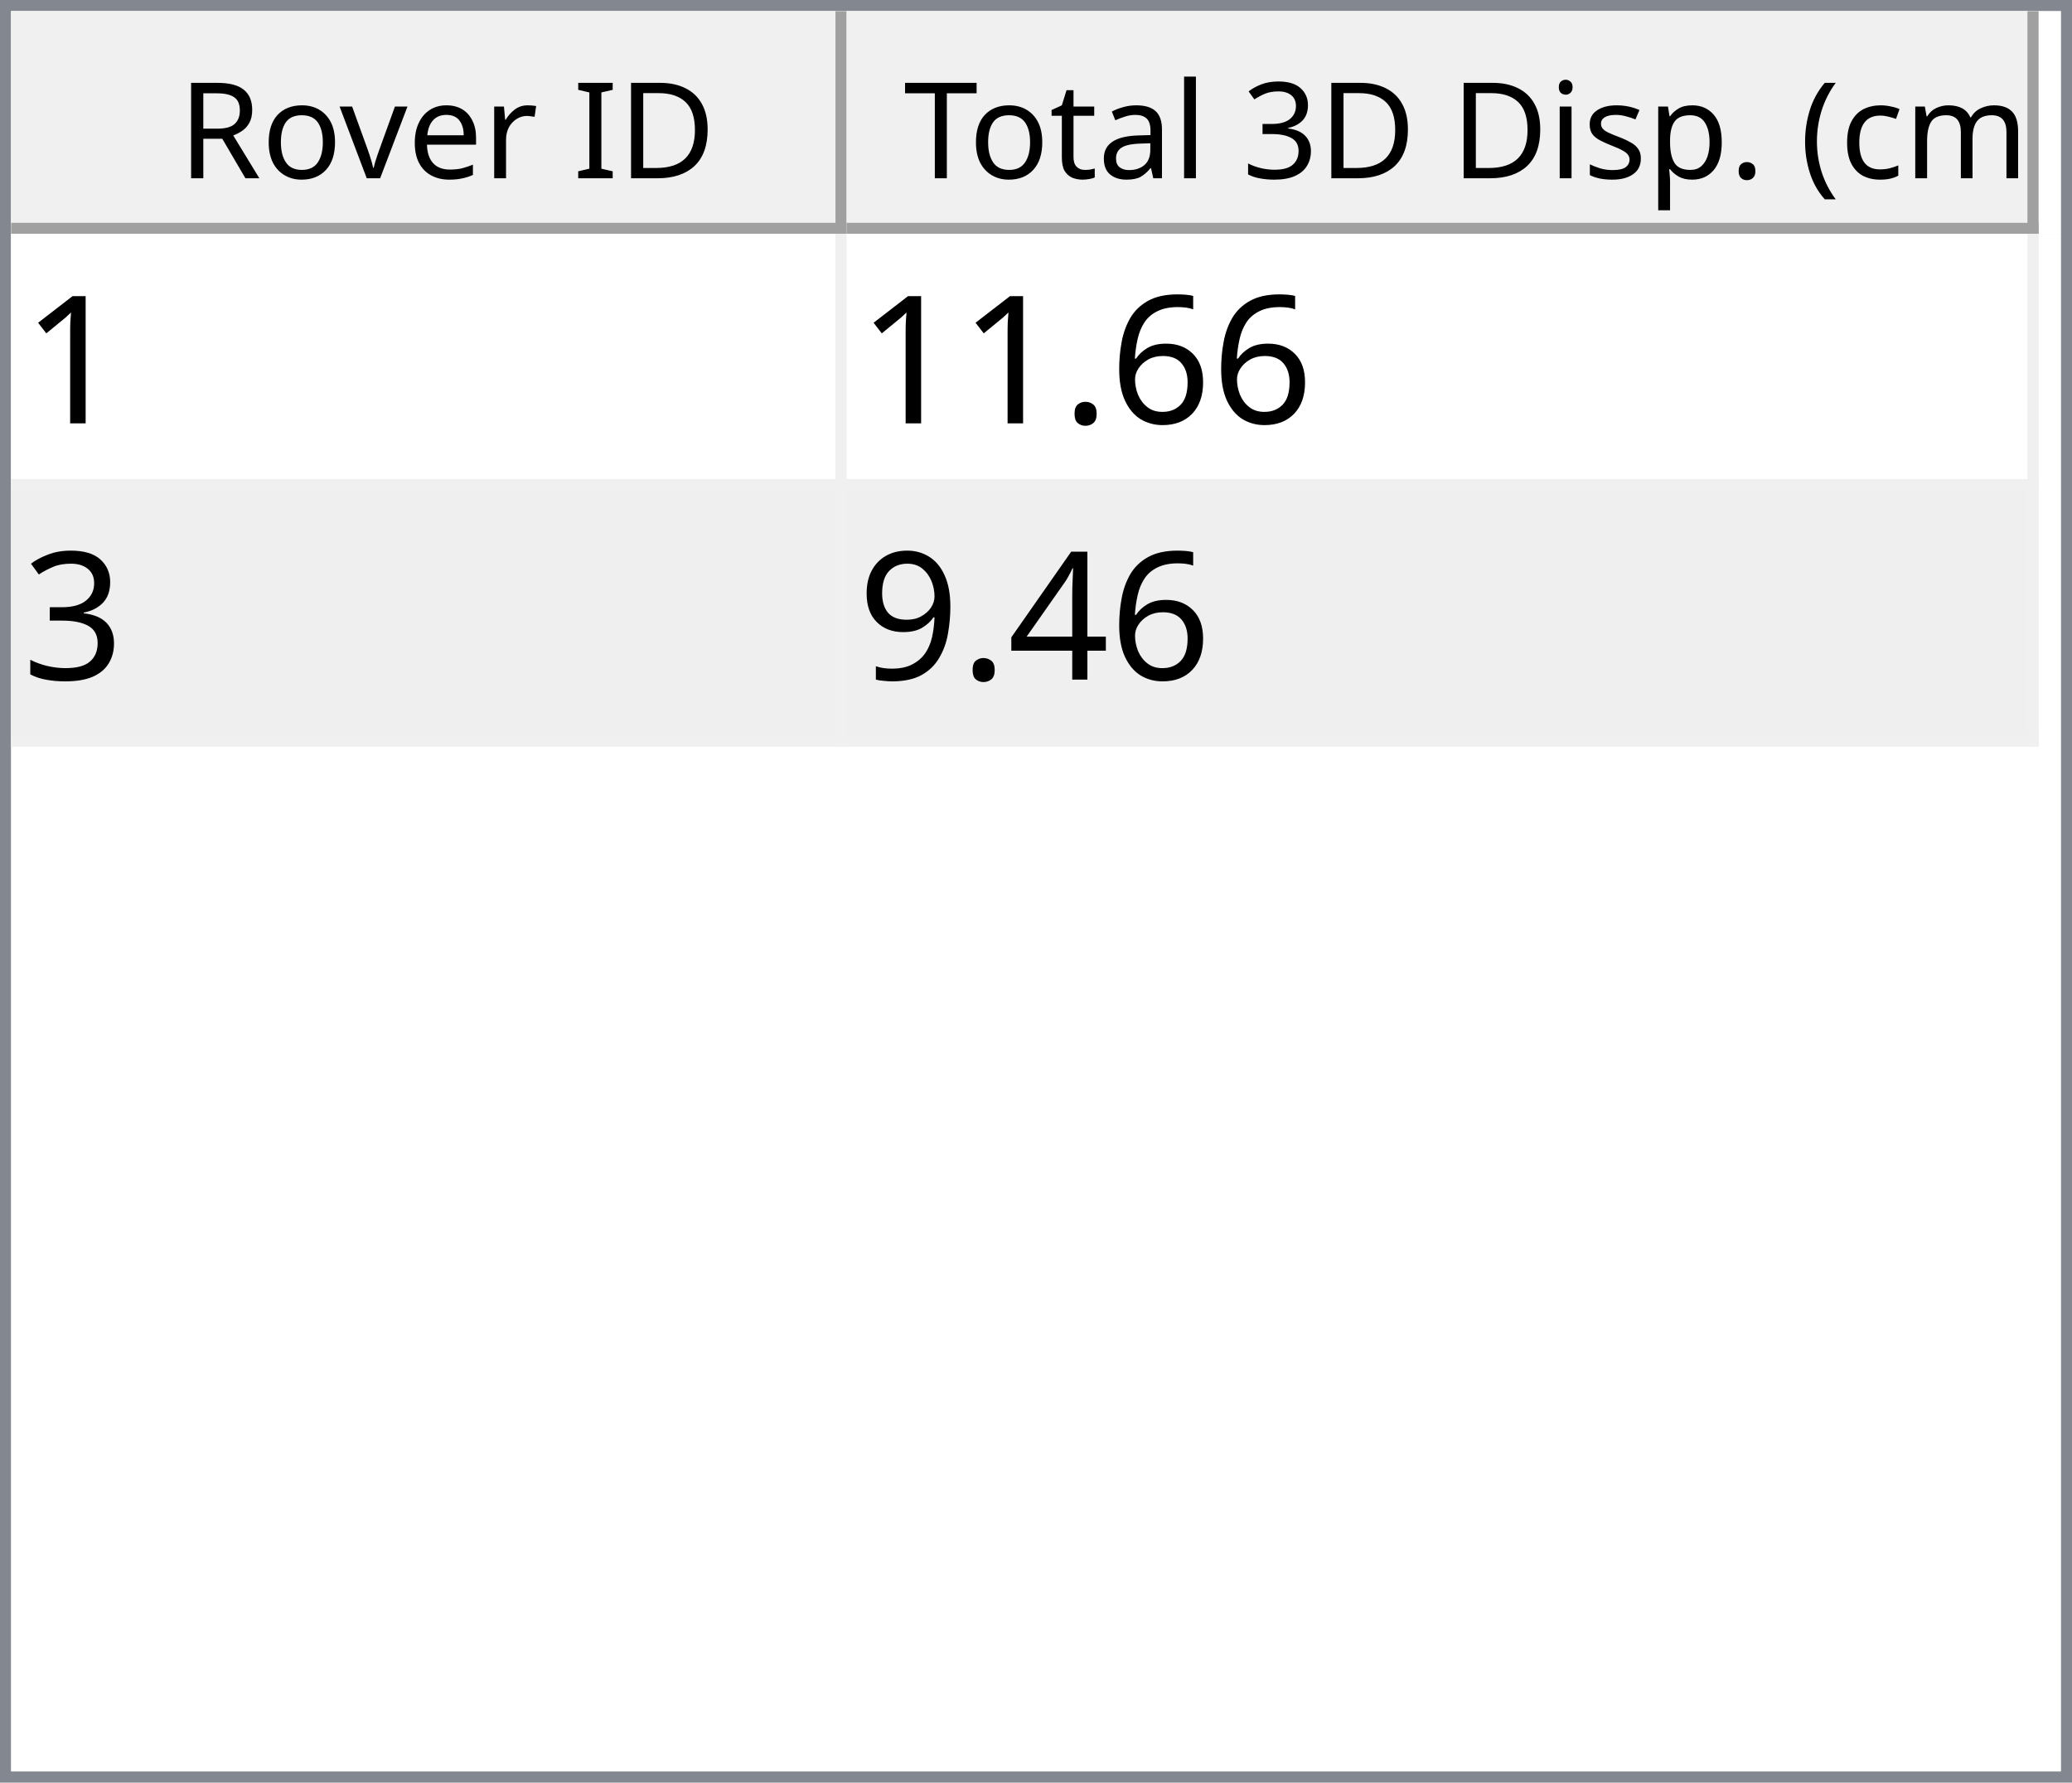
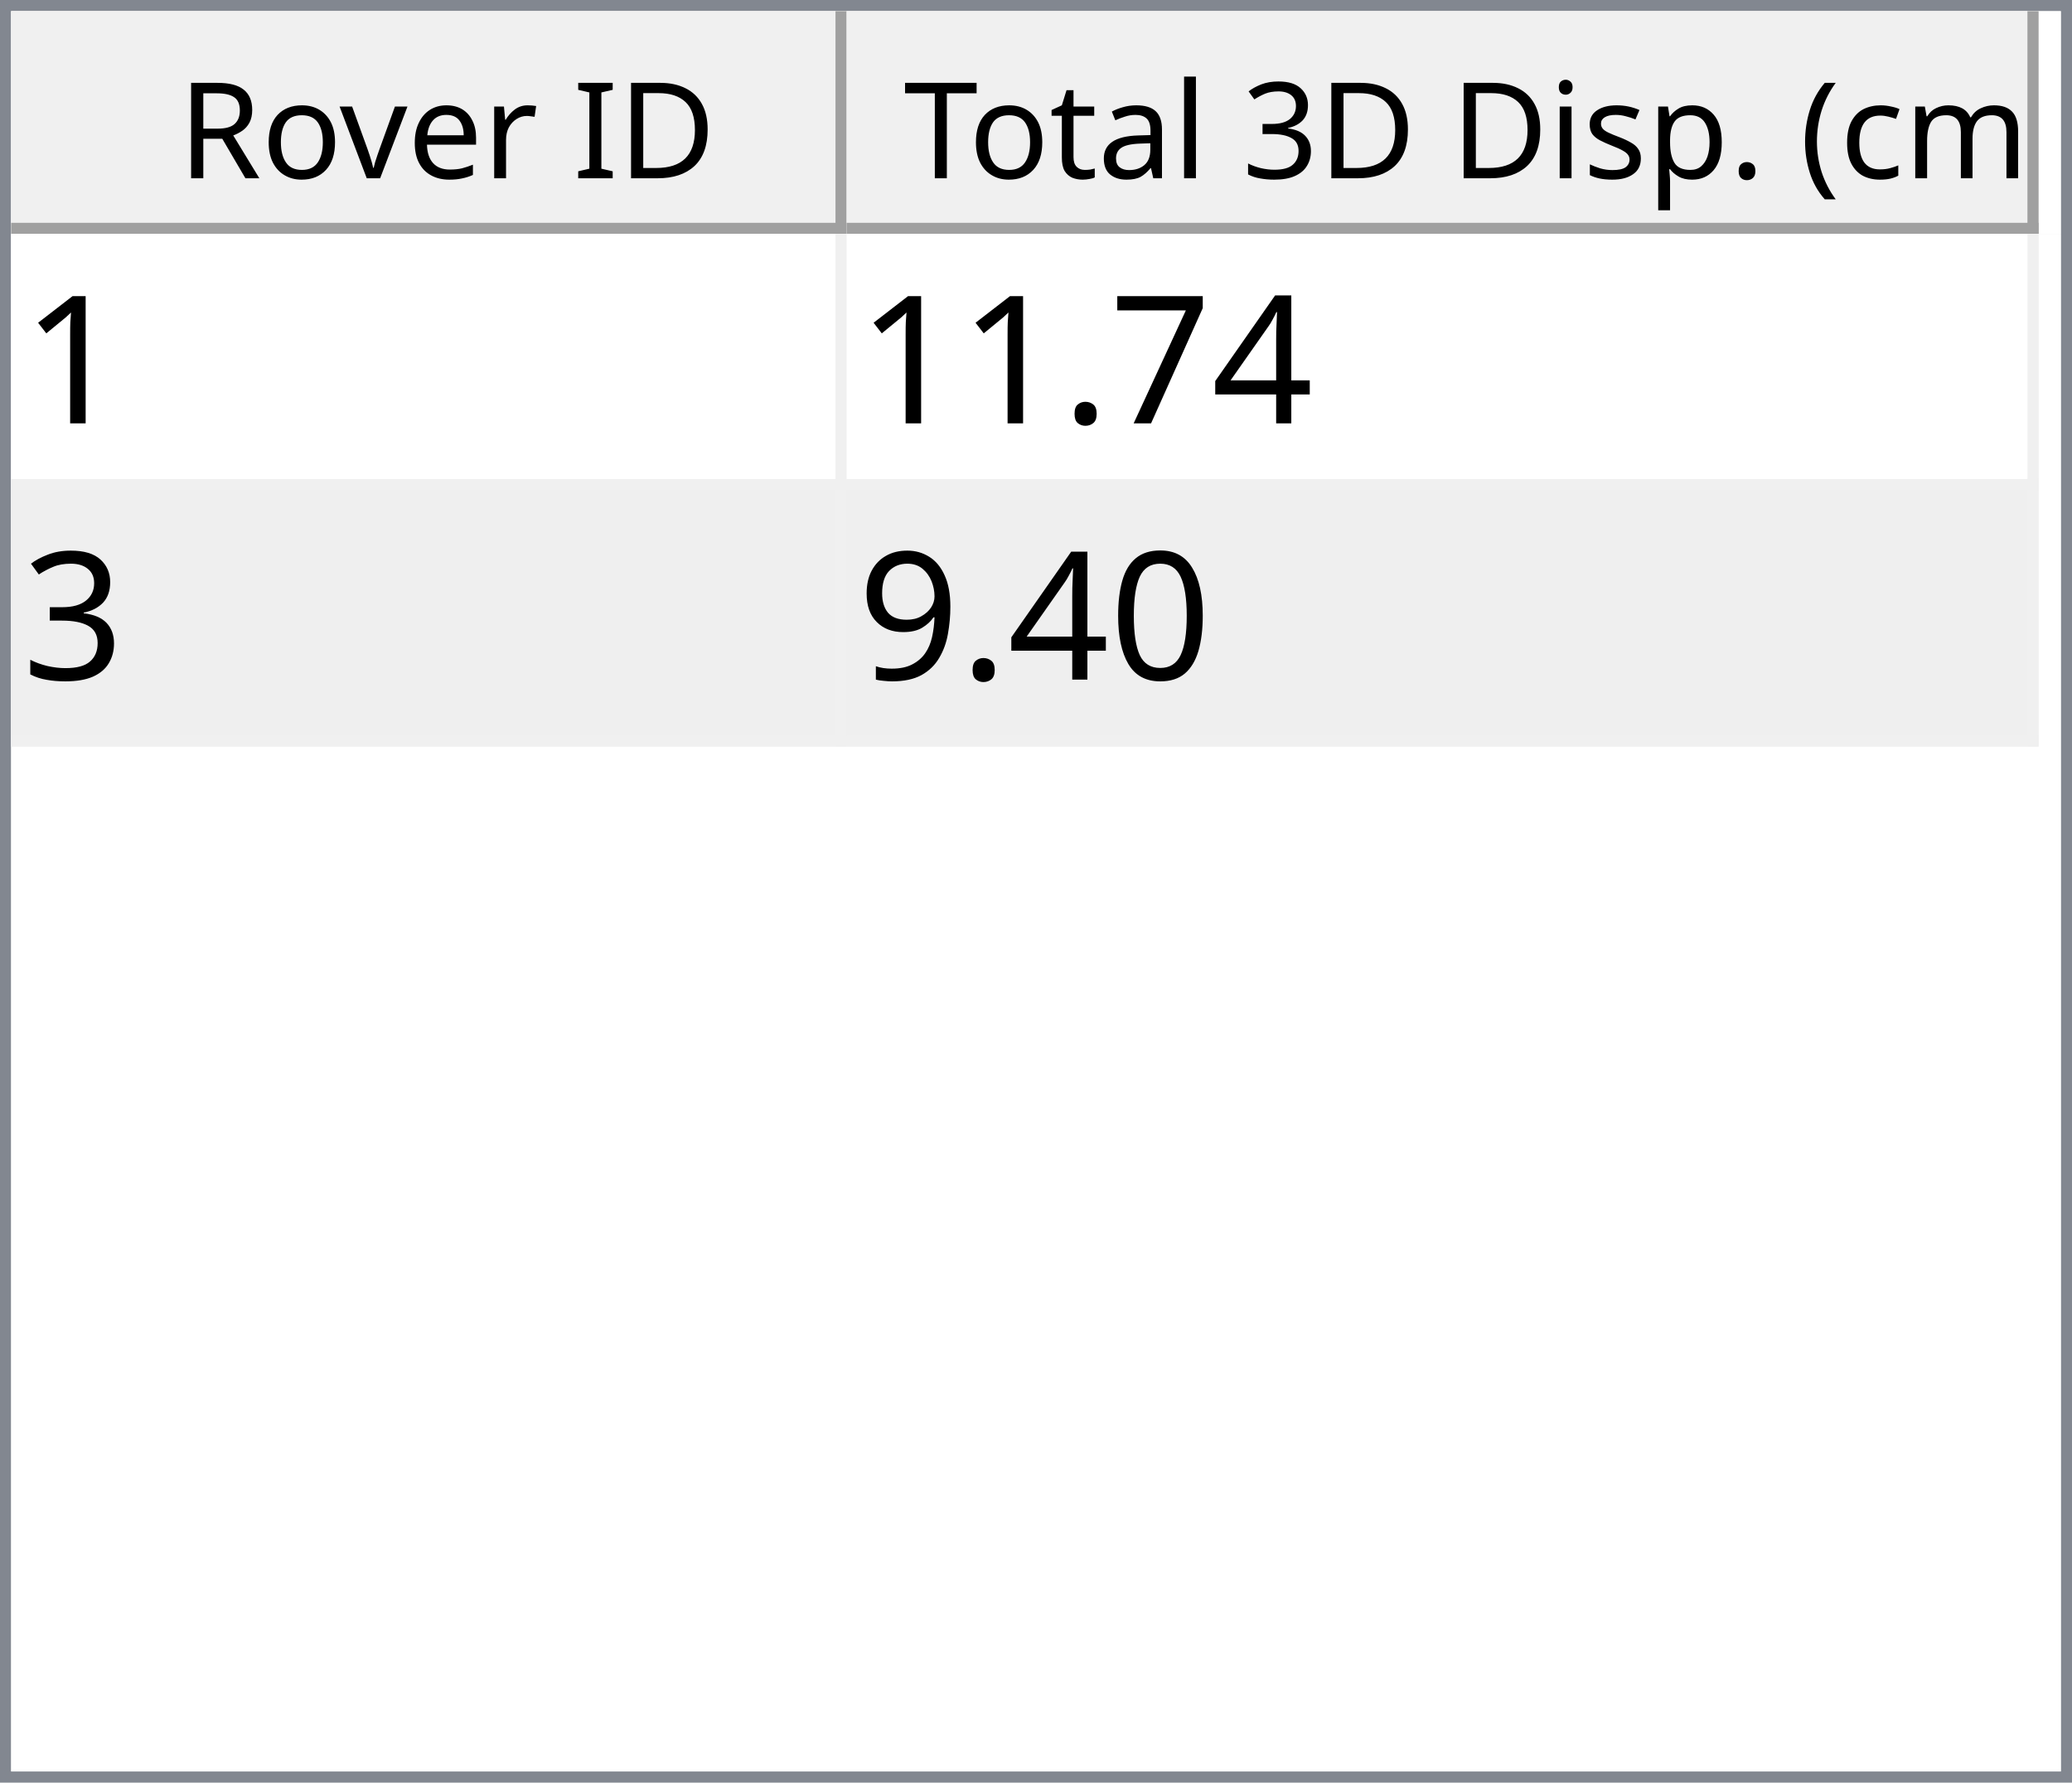
<svg xmlns="http://www.w3.org/2000/svg" style="fill-opacity:1; color-rendering:auto; color-interpolation:auto; text-rendering:auto; stroke:black; stroke-linecap:square; stroke-miterlimit:10; shape-rendering:auto; stroke-opacity:1; fill:black; stroke-dasharray:none; font-weight:normal; stroke-width:1; font-family:'Dialog'; font-style:normal; stroke-linejoin:miter; font-size:12px; stroke-dashoffset:0; image-rendering:auto;" width="186" height="160">
  <defs id="genericDefs" />
  <g>
    <defs id="defs1">
      <clipPath clipPathUnits="userSpaceOnUse" id="clipPath1">
        <path d="M0 0 L186 0 L186 160 L0 160 L0 0 Z" />
      </clipPath>
      <clipPath clipPathUnits="userSpaceOnUse" id="clipPath2">
        <path d="M0 0 L0 160 L186 160 L186 0 Z" />
      </clipPath>
      <clipPath clipPathUnits="userSpaceOnUse" id="clipPath3">
        <path d="M0 0 L0 20 L184 20 L184 0 Z" />
      </clipPath>
      <clipPath clipPathUnits="userSpaceOnUse" id="clipPath4">
        <path d="M0 0 L0 20 L75 20 L75 0 Z" />
      </clipPath>
      <clipPath clipPathUnits="userSpaceOnUse" id="clipPath5">
        <path d="M1 1 L1 19 L74 19 L74 1 Z" />
      </clipPath>
      <clipPath clipPathUnits="userSpaceOnUse" id="clipPath6">
        <path d="M0 0 L0 18 L73 18 L73 0 Z" />
      </clipPath>
      <clipPath clipPathUnits="userSpaceOnUse" id="clipPath7">
        <path d="M-0.5 -0.5 L-0.5 19.5 L74.5 19.5 L74.5 -0.5 Z" />
      </clipPath>
      <clipPath clipPathUnits="userSpaceOnUse" id="clipPath8">
        <path d="M0 0 L0 20 L107 20 L107 0 Z" />
      </clipPath>
      <clipPath clipPathUnits="userSpaceOnUse" id="clipPath9">
        <path d="M1 1 L1 19 L106 19 L106 1 Z" />
      </clipPath>
      <clipPath clipPathUnits="userSpaceOnUse" id="clipPath10">
        <path d="M0 0 L0 18 L105 18 L105 0 Z" />
      </clipPath>
      <clipPath clipPathUnits="userSpaceOnUse" id="clipPath11">
        <path d="M-0.5 -0.5 L-0.5 19.5 L106.5 19.5 L106.5 -0.5 Z" />
      </clipPath>
      <clipPath clipPathUnits="userSpaceOnUse" id="clipPath12">
        <path d="M0 0 L0 138 L184 138 L184 0 Z" />
      </clipPath>
      <clipPath clipPathUnits="userSpaceOnUse" id="clipPath13">
        <path d="M0 0 L0 46 L182 46 L182 0 Z" />
      </clipPath>
      <clipPath clipPathUnits="userSpaceOnUse" id="clipPath14">
        <path d="M-0.5 -0.5 L-0.5 45.5 L181.5 45.5 L181.5 -0.5 Z" />
      </clipPath>
      <clipPath clipPathUnits="userSpaceOnUse" id="clipPath15">
        <path d="M0 0 L0 22 L74 22 L74 0 Z" />
      </clipPath>
      <clipPath clipPathUnits="userSpaceOnUse" id="clipPath16">
        <path d="M0 0 L0 22 L106 22 L106 0 Z" />
      </clipPath>
      <font horiz-adv-x="64.551" id="font1">
        <font-face ascent="107.91" descent="25.098" units-per-em="100" style="font-style:normal; font-family:Segoe UI; font-weight:normal;" />
        <missing-glyph horiz-adv-x="64.551" d="M8.109 0 L8.109 68.266 L56.453 68.266 L56.453 0 L8.109 0 ZM15.328 7.234 L49.219 7.234 L49.219 61.031 L15.328 61.031 L15.328 7.234 Z" />
        <glyph unicode="D" horiz-adv-x="70.117" d="M9.188 0 L9.188 70.016 L28.516 70.016 Q65.531 70.016 65.531 35.891 Q65.531 19.672 55.25 9.836 Q44.969 0 27.734 0 L9.188 0 ZM17.391 62.594 L17.391 7.422 L27.828 7.422 Q41.609 7.422 49.273 14.797 Q56.938 22.172 56.938 35.688 Q56.938 62.594 28.328 62.594 L17.391 62.594 Z" />
        <glyph unicode="I" horiz-adv-x="26.611" d="M17.391 0 L9.188 0 L9.188 70.016 L17.391 70.016 L17.391 0 Z" />
        <glyph unicode=" " horiz-adv-x="27.393" d="" />
        <glyph unicode="r" horiz-adv-x="34.766" d="M34.188 41.891 Q32.078 43.5 28.125 43.5 Q23 43.5 19.555 38.672 Q16.109 33.844 16.109 25.484 L16.109 0 L8.109 0 L8.109 50 L16.109 50 L16.109 39.703 L16.312 39.703 Q18.016 44.969 21.531 47.922 Q25.047 50.875 29.391 50.875 Q32.516 50.875 34.188 50.203 L34.188 41.891 Z" />
        <glyph unicode="e" horiz-adv-x="52.295" d="M48.297 23 L12.984 23 Q13.188 14.656 17.484 10.109 Q21.781 5.562 29.297 5.562 Q37.75 5.562 44.828 11.141 L44.828 3.609 Q38.234 -1.172 27.391 -1.172 Q16.797 -1.172 10.742 5.641 Q4.688 12.453 4.688 24.812 Q4.688 36.469 11.305 43.82 Q17.922 51.172 27.734 51.172 Q37.547 51.172 42.922 44.828 Q48.297 38.484 48.297 27.203 L48.297 23 ZM40.094 29.781 Q40.047 36.719 36.75 40.578 Q33.453 44.438 27.594 44.438 Q21.922 44.438 17.969 40.383 Q14.016 36.328 13.094 29.781 L40.094 29.781 Z" />
        <glyph unicode="v" horiz-adv-x="47.9" d="M47.406 50 L27.484 0 L19.625 0 L0.688 50 L9.469 50 L22.172 13.672 Q23.578 9.672 23.922 6.688 L24.125 6.688 Q24.609 10.453 25.688 13.484 L38.969 50 L47.406 50 Z" />
        <glyph unicode="o" horiz-adv-x="58.594" d="M29 -1.172 Q17.922 -1.172 11.305 5.836 Q4.688 12.844 4.688 24.422 Q4.688 37.016 11.57 44.094 Q18.453 51.172 30.172 51.172 Q41.359 51.172 47.633 44.289 Q53.906 37.406 53.906 25.203 Q53.906 13.234 47.141 6.031 Q40.375 -1.172 29 -1.172 ZM29.594 44.438 Q21.875 44.438 17.383 39.188 Q12.891 33.938 12.891 24.703 Q12.891 15.828 17.43 10.695 Q21.969 5.562 29.594 5.562 Q37.359 5.562 41.531 10.594 Q45.703 15.625 45.703 24.906 Q45.703 34.281 41.531 39.359 Q37.359 44.438 29.594 44.438 Z" />
        <glyph unicode="R" horiz-adv-x="59.814" d="M59.375 0 L49.609 0 L37.891 19.625 Q36.281 22.359 34.766 24.289 Q33.25 26.219 31.664 27.438 Q30.078 28.656 28.25 29.219 Q26.422 29.781 24.125 29.781 L17.391 29.781 L17.391 0 L9.188 0 L9.188 70.016 L30.078 70.016 Q34.672 70.016 38.555 68.867 Q42.438 67.719 45.289 65.375 Q48.141 63.031 49.758 59.547 Q51.375 56.062 51.375 51.375 Q51.375 47.703 50.273 44.656 Q49.172 41.609 47.148 39.211 Q45.125 36.812 42.266 35.133 Q39.406 33.453 35.844 32.516 L35.844 32.328 Q37.594 31.547 38.891 30.547 Q40.188 29.547 41.359 28.18 Q42.531 26.812 43.68 25.078 Q44.828 23.344 46.234 21.047 L59.375 0 ZM17.391 62.594 L17.391 37.203 L28.516 37.203 Q31.594 37.203 34.203 38.133 Q36.812 39.062 38.719 40.797 Q40.625 42.531 41.703 45.047 Q42.781 47.562 42.781 50.688 Q42.781 56.297 39.141 59.445 Q35.5 62.594 28.609 62.594 L17.391 62.594 Z" />
        <glyph unicode=")" horiz-adv-x="30.176" d="M8.297 -15.922 L1.172 -15.922 Q16.406 2.344 16.406 26.812 Q16.406 51.469 1.078 70.016 L8.297 70.016 Q23.531 52.156 23.531 26.703 Q23.531 1.375 8.297 -15.922 Z" />
        <glyph unicode="m" horiz-adv-x="86.133" d="M79.109 0 L71.094 0 L71.094 28.719 Q71.094 37.016 68.531 40.727 Q65.969 44.438 59.906 44.438 Q54.781 44.438 51.195 39.75 Q47.609 35.062 47.609 28.516 L47.609 0 L39.594 0 L39.594 29.688 Q39.594 44.438 28.219 44.438 Q22.953 44.438 19.531 40.016 Q16.109 35.594 16.109 28.516 L16.109 0 L8.109 0 L8.109 50 L16.109 50 L16.109 42.094 L16.312 42.094 Q21.625 51.172 31.844 51.172 Q36.969 51.172 40.773 48.312 Q44.578 45.453 46 40.828 Q51.562 51.172 62.594 51.172 Q79.109 51.172 79.109 30.812 L79.109 0 Z" />
        <glyph unicode="c" horiz-adv-x="46.191" d="M42.188 2.297 Q36.422 -1.172 28.516 -1.172 Q17.828 -1.172 11.258 5.789 Q4.688 12.75 4.688 23.828 Q4.688 36.188 11.766 43.68 Q18.844 51.172 30.672 51.172 Q37.25 51.172 42.281 48.734 L42.281 40.531 Q36.719 44.438 30.375 44.438 Q22.703 44.438 17.797 38.945 Q12.891 33.453 12.891 24.516 Q12.891 15.719 17.508 10.641 Q22.125 5.562 29.891 5.562 Q36.422 5.562 42.188 9.906 L42.188 2.297 Z" />
        <glyph unicode="(" horiz-adv-x="30.176" d="M29.109 -15.922 L21.969 -15.922 Q6.844 1.375 6.844 26.703 Q6.844 52.156 21.969 70.016 L29.203 70.016 Q13.875 51.469 13.875 26.812 Q13.875 2.344 29.109 -15.922 Z" />
        <glyph unicode="." horiz-adv-x="21.68" d="M10.891 -1.078 Q8.641 -1.078 7.055 0.539 Q5.469 2.156 5.469 4.391 Q5.469 6.641 7.055 8.273 Q8.641 9.906 10.891 9.906 Q13.188 9.906 14.797 8.273 Q16.406 6.641 16.406 4.391 Q16.406 2.156 14.797 0.539 Q13.188 -1.078 10.891 -1.078 Z" />
        <glyph unicode="p" horiz-adv-x="58.789" d="M16.312 7.234 L16.109 7.234 L16.109 -23 L8.109 -23 L8.109 50 L16.109 50 L16.109 41.219 L16.312 41.219 Q22.219 51.172 33.594 51.172 Q43.266 51.172 48.688 44.461 Q54.109 37.75 54.109 26.469 Q54.109 13.922 48 6.375 Q41.891 -1.172 31.297 -1.172 Q21.578 -1.172 16.312 7.234 ZM16.109 27.391 L16.109 20.406 Q16.109 14.203 20.141 9.883 Q24.172 5.562 30.375 5.562 Q37.641 5.562 41.773 11.133 Q45.906 16.703 45.906 26.609 Q45.906 34.969 42.047 39.703 Q38.188 44.438 31.594 44.438 Q24.609 44.438 20.359 39.578 Q16.109 34.719 16.109 27.391 Z" />
        <glyph unicode="s" horiz-adv-x="42.432" d="M5.078 1.812 L5.078 10.406 Q11.625 5.562 19.484 5.562 Q30.031 5.562 30.031 12.594 Q30.031 14.594 29.125 15.992 Q28.219 17.391 26.68 18.461 Q25.141 19.531 23.07 20.383 Q21 21.234 18.609 22.172 Q15.281 23.484 12.766 24.828 Q10.25 26.172 8.57 27.859 Q6.891 29.547 6.031 31.695 Q5.172 33.844 5.172 36.719 Q5.172 40.234 6.789 42.945 Q8.406 45.656 11.086 47.484 Q13.766 49.312 17.211 50.242 Q20.656 51.172 24.312 51.172 Q30.812 51.172 35.938 48.922 L35.938 40.828 Q30.422 44.438 23.25 44.438 Q21 44.438 19.195 43.922 Q17.391 43.406 16.094 42.477 Q14.797 41.547 14.086 40.258 Q13.375 38.969 13.375 37.406 Q13.375 35.453 14.086 34.133 Q14.797 32.812 16.164 31.789 Q17.531 30.766 19.484 29.938 Q21.438 29.109 23.922 28.125 Q27.25 26.859 29.883 25.516 Q32.516 24.172 34.375 22.484 Q36.234 20.797 37.234 18.602 Q38.234 16.406 38.234 13.375 Q38.234 9.672 36.602 6.938 Q34.969 4.203 32.234 2.398 Q29.5 0.594 25.93 -0.289 Q22.359 -1.172 18.453 -1.172 Q10.75 -1.172 5.078 1.812 Z" />
        <glyph unicode="i" horiz-adv-x="24.219" d="M12.203 62.703 Q10.062 62.703 8.547 64.164 Q7.031 65.625 7.031 67.875 Q7.031 70.125 8.547 71.609 Q10.062 73.094 12.203 73.094 Q14.406 73.094 15.945 71.609 Q17.484 70.125 17.484 67.875 Q17.484 65.719 15.945 64.211 Q14.406 62.703 12.203 62.703 ZM16.109 0 L8.109 0 L8.109 50 L16.109 50 L16.109 0 Z" />
        <glyph unicode="3" horiz-adv-x="53.906" d="M46.531 19.828 Q46.531 15.094 44.75 11.211 Q42.969 7.328 39.719 4.57 Q36.469 1.812 31.93 0.297 Q27.391 -1.219 21.922 -1.219 Q11.922 -1.219 6 2.594 L6 11.188 Q13.094 5.609 22.219 5.609 Q25.875 5.609 28.828 6.539 Q31.781 7.469 33.906 9.227 Q36.031 10.984 37.18 13.477 Q38.328 15.969 38.328 19.094 Q38.328 32.812 18.797 32.812 L12.984 32.812 L12.984 39.594 L18.5 39.594 Q35.797 39.594 35.797 52.484 Q35.797 64.406 22.609 64.406 Q15.188 64.406 8.688 59.422 L8.688 67.188 Q15.375 71.188 24.609 71.188 Q29 71.188 32.57 69.969 Q36.141 68.75 38.68 66.555 Q41.219 64.359 42.609 61.281 Q44 58.203 44 54.5 Q44 40.672 30.031 36.719 L30.031 36.531 Q33.594 36.141 36.625 34.797 Q39.656 33.453 41.852 31.305 Q44.047 29.156 45.289 26.25 Q46.531 23.344 46.531 19.828 Z" />
        <glyph unicode="l" horiz-adv-x="24.219" d="M16.109 0 L8.109 0 L8.109 74.031 L16.109 74.031 L16.109 0 Z" />
        <glyph unicode="a" horiz-adv-x="50.879" d="M43.891 0 L35.891 0 L35.891 7.812 L35.688 7.812 Q30.469 -1.172 20.312 -1.172 Q12.844 -1.172 8.617 2.781 Q4.391 6.734 4.391 13.281 Q4.391 27.297 20.906 29.594 L35.891 31.688 Q35.891 44.438 25.594 44.438 Q16.547 44.438 9.281 38.281 L9.281 46.484 Q16.656 51.172 26.266 51.172 Q43.891 51.172 43.891 32.516 L43.891 0 ZM35.891 25.297 L23.828 23.641 Q18.266 22.859 15.43 20.875 Q12.594 18.891 12.594 13.875 Q12.594 10.203 15.211 7.883 Q17.828 5.562 22.172 5.562 Q28.125 5.562 32.008 9.742 Q35.891 13.922 35.891 20.312 L35.891 25.297 Z" />
        <glyph unicode="t" horiz-adv-x="33.887" d="M31.297 0.484 Q28.469 -1.078 23.828 -1.078 Q10.688 -1.078 10.688 13.578 L10.688 43.172 L2.094 43.172 L2.094 50 L10.688 50 L10.688 62.203 L18.703 64.797 L18.703 50 L31.297 50 L31.297 43.172 L18.703 43.172 L18.703 14.984 Q18.703 9.969 20.414 7.82 Q22.125 5.672 26.078 5.672 Q29.109 5.672 31.297 7.328 L31.297 0.484 Z" />
        <glyph unicode="T" horiz-adv-x="52.393" d="M50.594 62.594 L30.375 62.594 L30.375 0 L22.172 0 L22.172 62.594 L2 62.594 L2 70.016 L50.594 70.016 L50.594 62.594 Z" />
      </font>
      <font horiz-adv-x="75.0" id="font2">
        <font-face ascent="100.537" descent="21.973" units-per-em="100" style="font-style:normal; font-family:sans-serif; font-weight:normal;" />
        <missing-glyph horiz-adv-x="75.0" d="M12.5 0 L12.5 62.5 L62.5 62.5 L62.5 0 L12.5 0 ZM14.062 1.562 L60.938 1.562 L60.938 60.938 L14.062 60.938 L14.062 1.562 Z" />
        <glyph unicode="1" horiz-adv-x="55.615" d="M37.25 0 L28.469 0 L28.469 56 Q25.297 52.984 20.141 49.953 Q14.984 46.922 10.891 45.406 L10.891 53.906 Q18.266 57.375 23.781 62.305 Q29.297 67.234 31.594 71.875 L37.25 71.875 L37.25 0 Z" />
-         <glyph unicode="6" horiz-adv-x="55.615" d="M49.75 54.047 L41.016 53.375 Q39.844 58.547 37.703 60.891 Q34.125 64.656 28.906 64.656 Q24.703 64.656 21.531 62.312 Q17.391 59.281 14.992 53.469 Q12.594 47.656 12.5 36.922 Q15.672 41.75 20.266 44.094 Q24.859 46.438 29.891 46.438 Q38.672 46.438 44.852 39.969 Q51.031 33.5 51.031 23.25 Q51.031 16.5 48.125 10.719 Q45.219 4.938 40.141 1.859 Q35.062 -1.219 28.609 -1.219 Q17.625 -1.219 10.695 6.859 Q3.766 14.938 3.766 33.5 Q3.766 54.25 11.422 63.672 Q18.109 71.875 29.438 71.875 Q37.891 71.875 43.289 67.141 Q48.688 62.406 49.75 54.047 ZM13.875 23.188 Q13.875 18.656 15.797 14.508 Q17.719 10.359 21.188 8.18 Q24.656 6 28.469 6 Q34.031 6 38.039 10.492 Q42.047 14.984 42.047 22.703 Q42.047 30.125 38.086 34.398 Q34.125 38.672 28.125 38.672 Q22.172 38.672 18.023 34.398 Q13.875 30.125 13.875 23.188 Z" />
+         <glyph unicode="4" horiz-adv-x="55.615" d="M32.328 0 L32.328 17.141 L1.266 17.141 L1.266 25.203 L33.938 71.578 L41.109 71.578 L41.109 25.203 L50.781 25.203 L50.781 17.141 L41.109 17.141 L41.109 0 L32.328 0 ZM32.328 25.203 L32.328 57.469 L9.906 25.203 L32.328 25.203 Z" />
+         <glyph unicode="7" horiz-adv-x="55.615" d="M4.734 62.203 L4.734 70.656 L51.078 70.656 L51.078 63.812 Q44.234 56.547 37.523 44.484 Q30.812 32.422 27.156 19.672 Q24.516 10.688 23.781 0 L14.75 0 Q14.891 8.453 18.062 20.414 Q21.234 32.375 27.172 43.484 Q33.109 54.594 39.797 62.203 L4.734 62.203 Z" />
        <glyph unicode="." horiz-adv-x="27.783" d="M9.078 0 L9.078 10.016 L19.094 10.016 L19.094 0 L9.078 0 Z" />
        <glyph unicode="3" horiz-adv-x="55.615" d="M4.203 18.891 L12.984 20.062 Q14.5 12.594 18.141 9.297 Q21.781 6 27 6 Q33.203 6 37.477 10.297 Q41.75 14.594 41.75 20.953 Q41.75 27 37.797 30.93 Q33.844 34.859 27.734 34.859 Q25.25 34.859 21.531 33.891 L22.516 41.609 Q23.391 41.5 23.922 41.5 Q29.547 41.5 34.039 44.43 Q38.531 47.359 38.531 53.469 Q38.531 58.297 35.258 61.477 Q31.984 64.656 26.812 64.656 Q21.688 64.656 18.266 61.43 Q14.844 58.203 13.875 51.766 L5.078 53.328 Q6.688 62.156 12.398 67.016 Q18.109 71.875 26.609 71.875 Q32.469 71.875 37.398 69.359 Q42.328 66.844 44.945 62.5 Q47.562 58.156 47.562 53.266 Q47.562 48.641 45.07 44.828 Q42.578 41.016 37.703 38.766 Q44.047 37.312 47.562 32.695 Q51.078 28.078 51.078 21.141 Q51.078 11.766 44.242 5.25 Q37.406 -1.266 26.953 -1.266 Q17.531 -1.266 11.305 4.352 Q5.078 9.969 4.203 18.891 Z" />
-         <glyph unicode="4" horiz-adv-x="55.615" d="M32.328 0 L32.328 17.141 L1.266 17.141 L1.266 25.203 L33.938 71.578 L41.109 71.578 L41.109 25.203 L50.781 25.203 L50.781 17.141 L41.109 17.141 L41.109 0 L32.328 0 ZM32.328 25.203 L32.328 57.469 L9.906 25.203 L32.328 25.203 Z" />
+         <glyph unicode="0" horiz-adv-x="55.615" d="M4.156 35.297 Q4.156 48 6.766 55.742 Q9.375 63.484 14.523 67.68 Q19.672 71.875 27.484 71.875 Q33.25 71.875 37.594 69.555 Q41.938 67.234 44.773 62.867 Q47.609 58.5 49.219 52.227 Q50.828 45.953 50.828 35.297 Q50.828 22.703 48.242 14.969 Q45.656 7.234 40.508 3.008 Q35.359 -1.219 27.484 -1.219 Q17.141 -1.219 11.234 6.203 Q4.156 15.141 4.156 35.297 ZM13.188 35.297 Q13.188 17.672 17.312 11.836 Q21.438 6 27.484 6 Q33.547 6 37.672 11.859 Q41.797 17.719 41.797 35.297 Q41.797 52.984 37.672 58.789 Q33.547 64.594 27.391 64.594 Q21.344 64.594 17.719 59.469 Q13.188 52.938 13.188 35.297 Z" />
        <glyph unicode="9" horiz-adv-x="55.615" d="M5.469 16.547 L13.922 17.328 Q14.984 11.375 18.016 8.688 Q21.047 6 25.781 6 Q29.828 6 32.883 7.859 Q35.938 9.719 37.891 12.82 Q39.844 15.922 41.164 21.195 Q42.484 26.469 42.484 31.938 Q42.484 32.516 42.438 33.688 Q39.797 29.5 35.234 26.883 Q30.672 24.266 25.344 24.266 Q16.453 24.266 10.305 30.711 Q4.156 37.156 4.156 47.703 Q4.156 58.594 10.578 65.234 Q17 71.875 26.656 71.875 Q33.641 71.875 39.43 68.117 Q45.219 64.359 48.219 57.398 Q51.219 50.438 51.219 37.25 Q51.219 23.531 48.242 15.406 Q45.266 7.281 39.383 3.031 Q33.5 -1.219 25.594 -1.219 Q17.188 -1.219 11.867 3.445 Q6.547 8.109 5.469 16.547 ZM41.453 48.141 Q41.453 55.719 37.43 60.156 Q33.406 64.594 27.734 64.594 Q21.875 64.594 17.531 59.812 Q13.188 55.031 13.188 47.406 Q13.188 40.578 17.312 36.305 Q21.438 32.031 27.484 32.031 Q33.594 32.031 37.523 36.305 Q41.453 40.578 41.453 48.141 Z" />
      </font>
    </defs>
    <g style="fill:white; stroke:white;">
      <rect x="0" y="0" width="186" style="clip-path:url(#clipPath1); stroke:none;" height="160" />
    </g>
    <g style="fill:white; text-rendering:optimizeSpeed; color-rendering:optimizeSpeed; image-rendering:optimizeSpeed; shape-rendering:crispEdges; stroke:white; color-interpolation:sRGB;">
      <rect x="0" width="186" height="160" y="0" style="stroke:none;" />
      <path style="stroke:none;" d="M0 160 L186 160 L186 0 L0 0 Z" />
    </g>
    <g style="fill:rgb(240,240,240); font-family:'Segoe UI'; stroke:rgb(240,240,240);">
      <rect x="0" y="0" width="186" style="clip-path:url(#clipPath2); stroke:none;" height="160" />
    </g>
    <g style="fill:rgb(130,135,144); font-family:'Segoe UI'; stroke:rgb(130,135,144);">
      <path d="M0 0 L186 0 L186 160 L0 160 L0 0 ZM1 1 L185 1 L185 159 L1 159 L1 1 Z" style="fill-rule:evenodd; clip-path:url(#clipPath2); stroke:none;" />
    </g>
    <g style="fill:white; font-family:'Segoe UI'; stroke:white;" transform="translate(1,1)">
      <rect x="0" y="0" width="184" style="clip-path:url(#clipPath3); stroke:none;" height="20" />
    </g>
    <g style="fill:rgb(240,240,240); font-family:'Segoe UI'; stroke:rgb(240,240,240);" transform="translate(1,1)">
      <rect x="0" y="0" width="75" style="clip-path:url(#clipPath4); stroke:none;" height="20" />
    </g>
    <g style="font-family:'Segoe UI';" transform="translate(2,2)">
      <text x="14" xml:space="preserve" y="14" style="clip-path:url(#clipPath6); stroke:none;">Rover ID</text>
    </g>
    <g style="fill:rgb(160,160,160); font-family:'Segoe UI'; stroke:rgb(160,160,160); stroke-linejoin:bevel;" transform="translate(1.5,1.5)">
      <line x1="74" x2="74" y1="0" style="fill:none; clip-path:url(#clipPath7);" y2="19" />
    </g>
    <g style="fill:rgb(160,160,160); font-family:'Segoe UI'; stroke:rgb(160,160,160); stroke-linejoin:bevel;" transform="matrix(1,0,0,1,1,1) translate(0.5,0.5)">
      <line x1="0" x2="74" y1="19" style="fill:none; clip-path:url(#clipPath7);" y2="19" />
    </g>
    <g style="fill:rgb(240,240,240); font-family:'Segoe UI'; stroke:rgb(240,240,240);" transform="translate(76,1)">
      <rect x="0" y="0" width="107" style="clip-path:url(#clipPath8); stroke:none;" height="20" />
    </g>
    <g style="font-family:'Segoe UI';" transform="translate(77,2)">
      <text x="1" xml:space="preserve" y="14" style="clip-path:url(#clipPath10); stroke:none;"> Total 3D Disp. (cm)</text>
    </g>
    <g style="fill:rgb(160,160,160); font-family:'Segoe UI'; stroke:rgb(160,160,160); stroke-linejoin:bevel;" transform="translate(76.5,1.5)">
      <line x1="106" x2="106" y1="0" style="fill:none; clip-path:url(#clipPath11);" y2="19" />
    </g>
    <g style="fill:rgb(160,160,160); font-family:'Segoe UI'; stroke:rgb(160,160,160); stroke-linejoin:bevel;" transform="matrix(1,0,0,1,76,1) translate(0.5,0.5)">
      <line x1="0" x2="106" y1="19" style="fill:none; clip-path:url(#clipPath11);" y2="19" />
    </g>
    <g style="fill:white; font-family:'Segoe UI'; stroke:white;" transform="translate(1,21)">
      <rect x="0" y="0" width="184" style="clip-path:url(#clipPath12); stroke:none;" height="138" />
    </g>
    <g style="fill:rgb(240,240,240); font-size:16px; font-family:sans-serif; stroke:rgb(240,240,240);" transform="translate(1,21)">
      <rect x="0" y="0" width="182" style="clip-path:url(#clipPath13); stroke:none;" height="46" />
      <line transform="translate(0.5,0.5)" x1="0" x2="181" y1="22" style="clip-path:url(#clipPath14); fill:none; stroke-linejoin:bevel;" y2="22" />
    </g>
    <g transform="matrix(1,0,0,1,1,21) translate(0.5,0.5)" style="fill:rgb(240,240,240); font-size:16px; font-family:sans-serif; stroke:rgb(240,240,240); stroke-linejoin:bevel;">
      <line x1="0" x2="181" y1="45" style="fill:none; clip-path:url(#clipPath14);" y2="45" />
    </g>
    <g transform="matrix(1,0,0,1,1,21) translate(0.5,0.5)" style="fill:rgb(240,240,240); font-size:16px; font-family:sans-serif; stroke:rgb(240,240,240); stroke-linejoin:bevel;">
      <line x1="74" x2="74" y1="0" style="fill:none; clip-path:url(#clipPath14);" y2="45" />
    </g>
    <g transform="matrix(1,0,0,1,1,21) translate(0.5,0.5)" style="fill:rgb(240,240,240); font-size:16px; font-family:sans-serif; stroke:rgb(240,240,240); stroke-linejoin:bevel;">
      <line x1="181" x2="181" y1="0" style="fill:none; clip-path:url(#clipPath14);" y2="45" />
    </g>
    <g style="fill:white; font-size:16px; font-family:sans-serif; stroke:white;" transform="matrix(1,0,0,1,1,21)">
      <rect x="0" y="0" width="74" style="clip-path:url(#clipPath15); stroke:none;" height="22" />
      <text x="1" y="17" style="fill:black; clip-path:url(#clipPath15); stroke:none;" xml:space="preserve">1</text>
    </g>
    <g style="fill:white; font-size:16px; font-family:sans-serif; stroke:white;" transform="matrix(1,0,0,1,1,21) translate(75,0)">
      <rect x="0" y="0" width="106" style="clip-path:url(#clipPath16); stroke:none;" height="22" />
-       <text x="1" y="17" style="fill:black; clip-path:url(#clipPath16); stroke:none;" xml:space="preserve">11.66</text>
+       <text x="1" y="17" style="fill:black; clip-path:url(#clipPath16); stroke:none;" xml:space="preserve">11.74</text>
    </g>
    <g style="fill:rgb(239,239,239); font-size:16px; font-family:sans-serif; stroke:rgb(239,239,239);" transform="matrix(1,0,0,1,1,21) translate(0,23)">
      <rect x="0" y="0" width="74" style="clip-path:url(#clipPath15); stroke:none;" height="22" />
      <text x="1" y="17" style="fill:black; clip-path:url(#clipPath15); stroke:none;" xml:space="preserve">3</text>
    </g>
    <g style="fill:rgb(239,239,239); font-size:16px; font-family:sans-serif; stroke:rgb(239,239,239);" transform="matrix(1,0,0,1,1,21) translate(75,23)">
      <rect x="0" y="0" width="106" style="clip-path:url(#clipPath16); stroke:none;" height="22" />
-       <text x="1" y="17" style="fill:black; clip-path:url(#clipPath16); stroke:none;" xml:space="preserve">9.46</text>
+       <text x="1" y="17" style="fill:black; clip-path:url(#clipPath16); stroke:none;" xml:space="preserve">9.40</text>
    </g>
  </g>
</svg>
